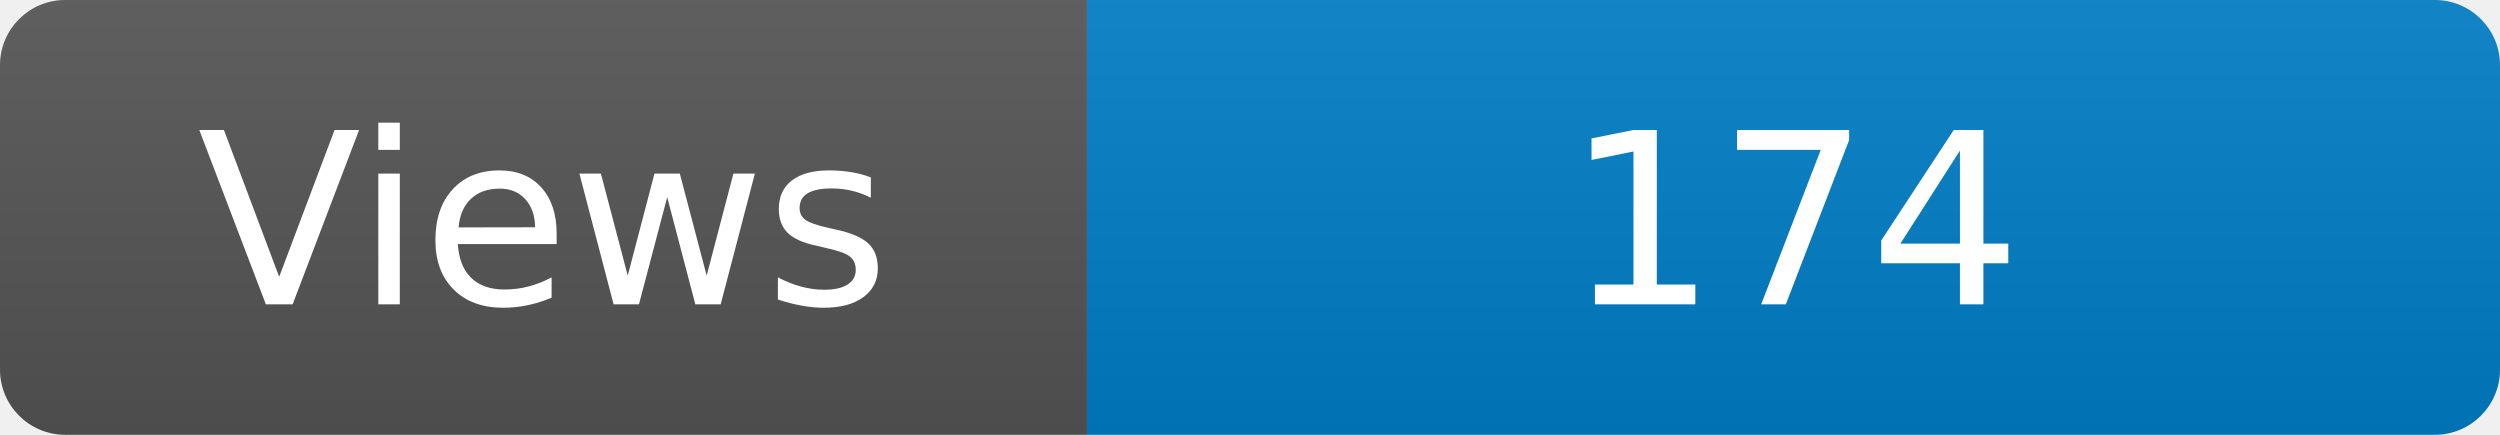
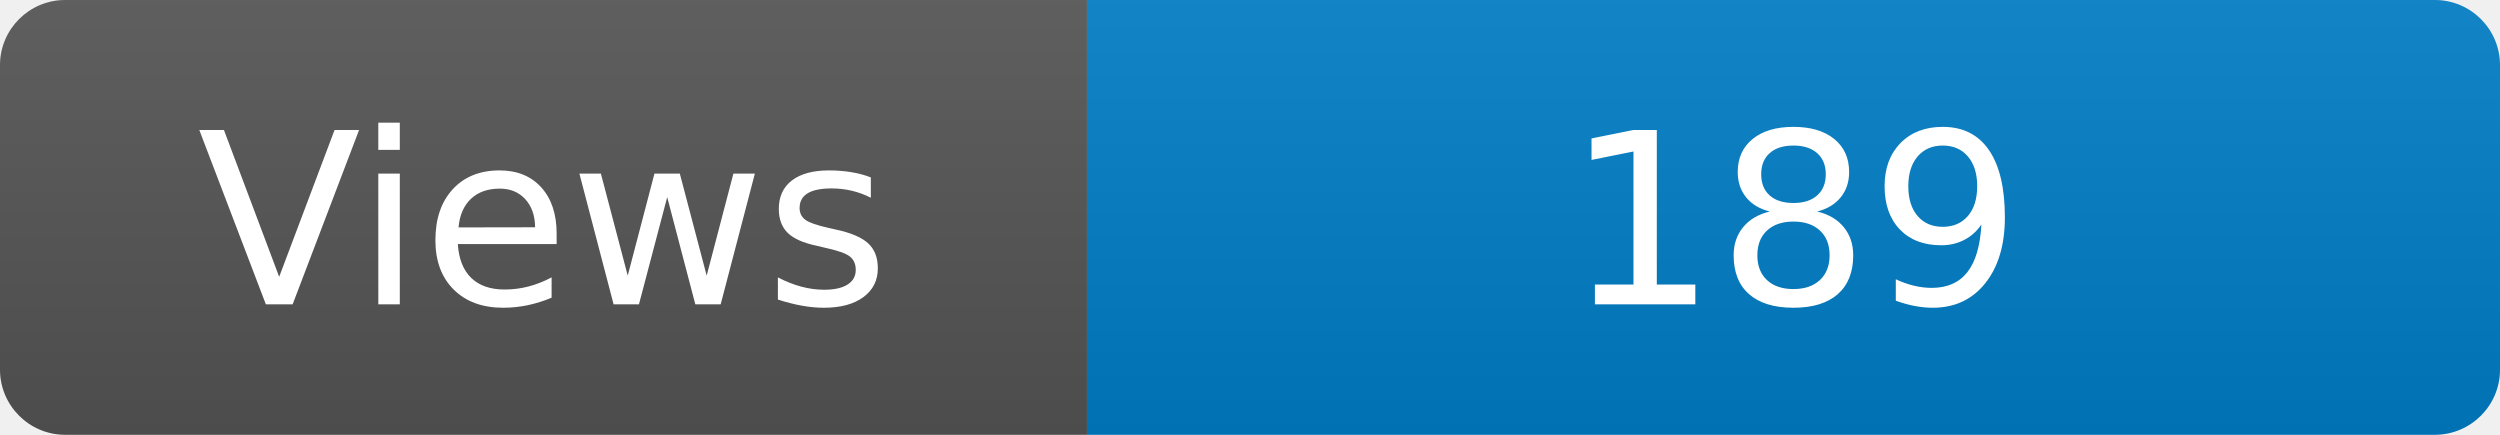
<svg xmlns="http://www.w3.org/2000/svg" width="115" height="20" role="img" aria-label="Maintained?: yes">
  <linearGradient id="s" x2="0" y2="100%">
    <stop offset="0" stop-color="#bbb" stop-opacity=".1" />
    <stop offset="1" stop-opacity=".1" />
  </linearGradient>
  <clipPath id="r">
    <rect width="115" height="20" rx="3" fill="#fff" />
  </clipPath>
  <g clip-path="url(#r)">
    <rect width="50" height="20" fill="#555" />
    <rect x="50" width="160" height="20" fill="#007ec6" />
    <rect width="115" height="20" fill="url(#s)" />
  </g>
  <g fill="#fff" text-anchor="middle" font-family="Verdana,Geneva,DejaVu Sans,sans-serif" font-size="110">
    <text x="250" y="140" transform="scale(.1)" fill="#fff">Views</text>
-     <text x="825" y="140" transform="scale(.1)" fill="#fff">174</text>
+     <text x="825" y="140" transform="scale(.1)" fill="#fff">189</text>
  </g>
</svg>
